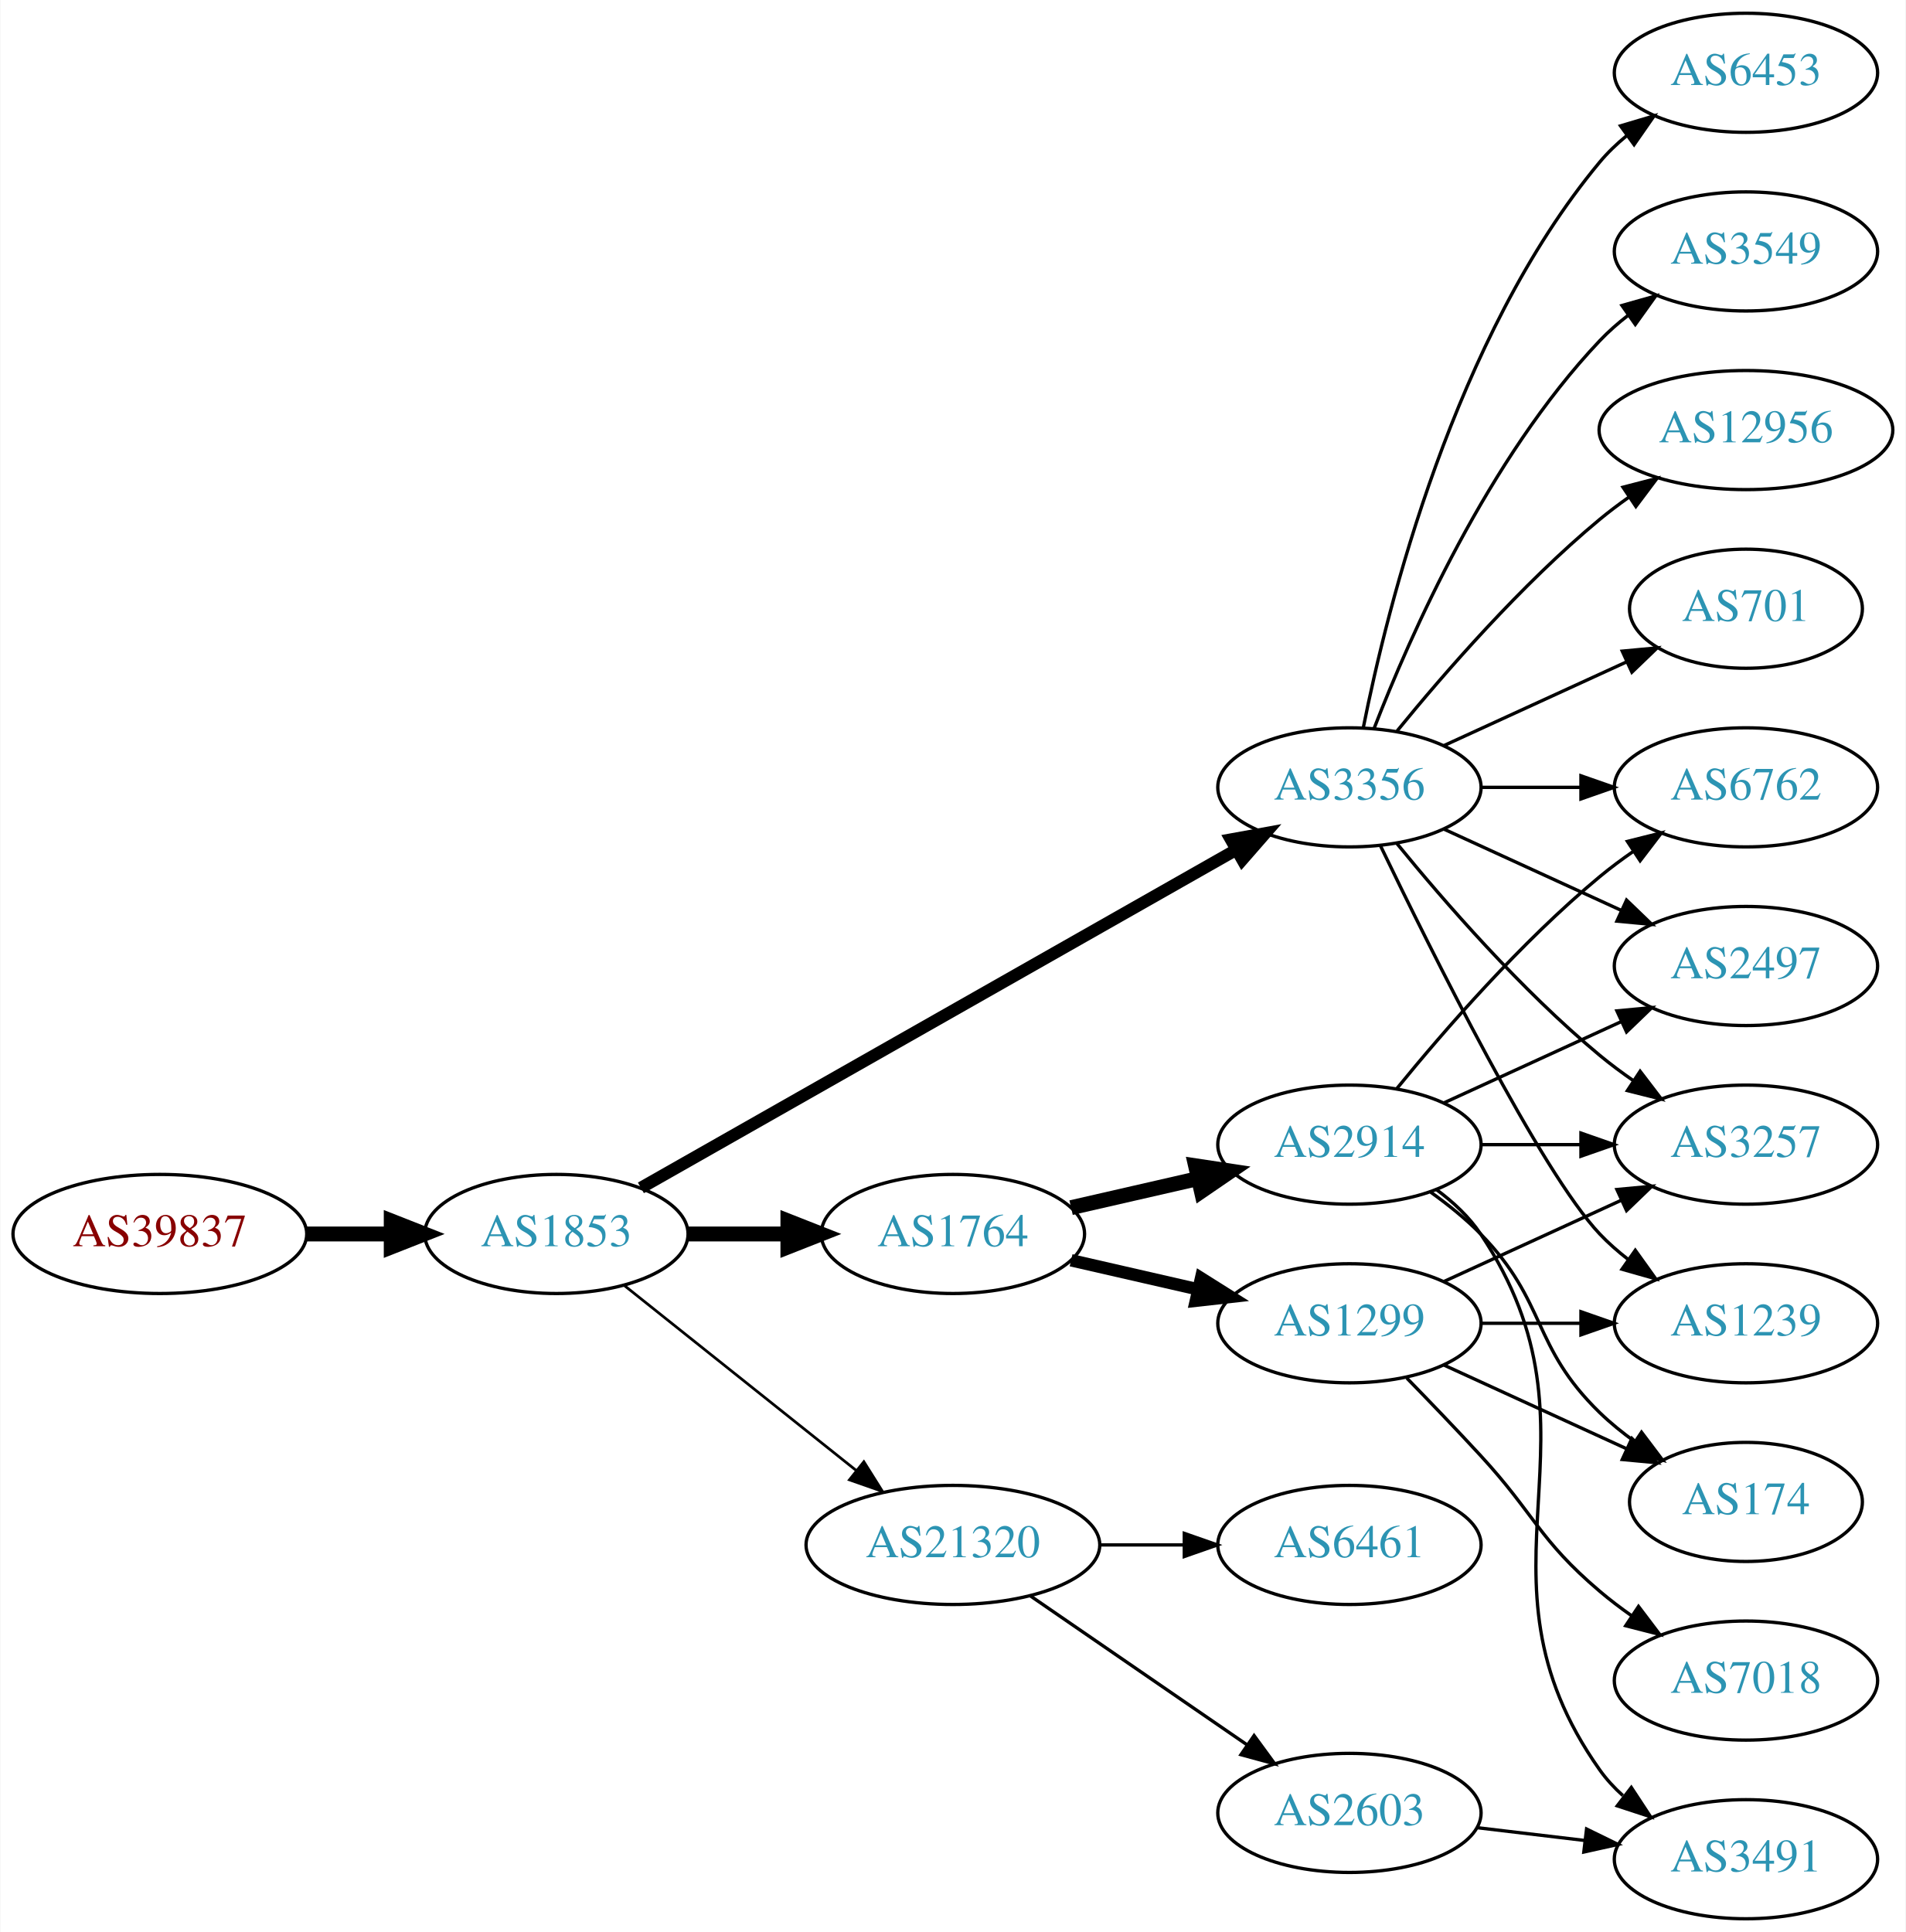
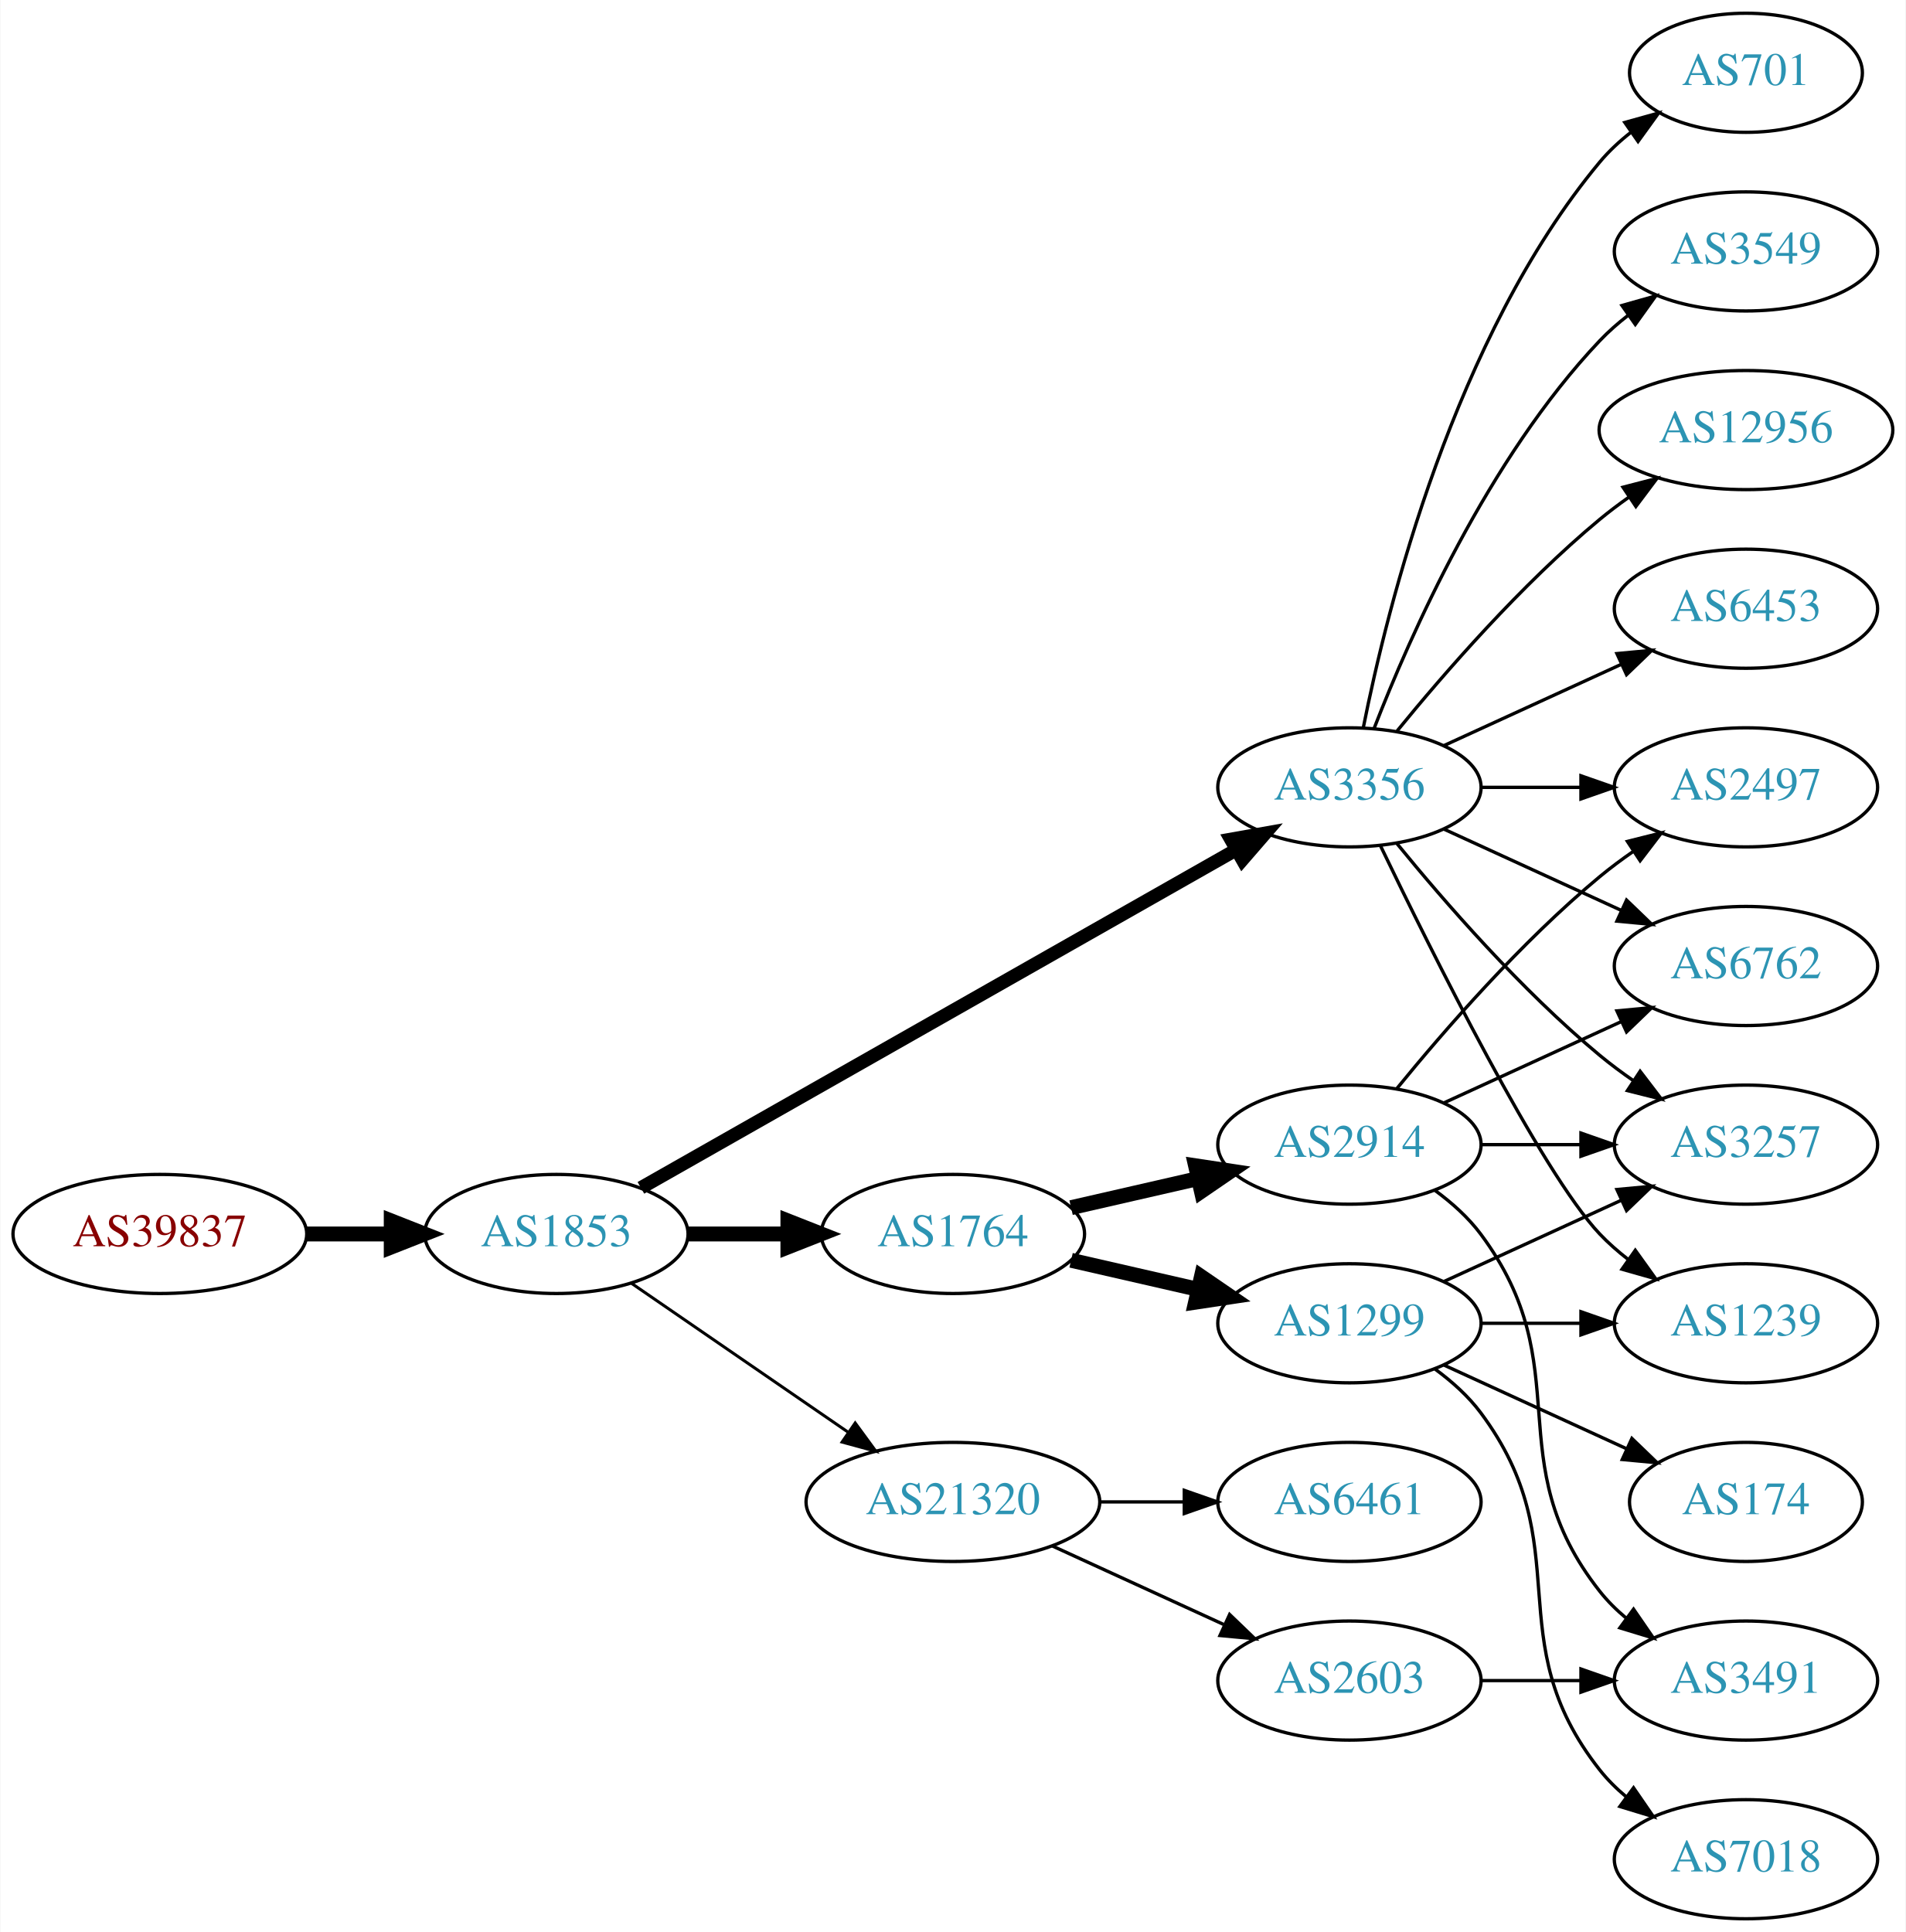
<svg xmlns="http://www.w3.org/2000/svg" xmlns:xlink="http://www.w3.org/1999/xlink" width="576pt" height="584pt" viewBox="0.00 0.00 575.76 584.00">
  <g id="graph0" class="graph" transform="scale(1 1) rotate(0) translate(4 580)">
    <polygon fill="white" stroke="none" points="-4,4 -4,-580 571.762,-580 571.762,4 -4,4" />
    <g id="node1" class="node">
      <g id="a_node1">
        <a xlink:href="/asn/39837" xlink:title="AS39837 ~ MUR [AT]">
          <ellipse fill="#ffffff" stroke="black" cx="44.196" cy="-207" rx="44.393" ry="18" />
          <text text-anchor="middle" x="44.196" y="-203.3" font-family="Times,serif" font-size="14.00" fill="#880000">AS39837</text>
        </a>
      </g>
    </g>
    <g id="node2" class="node">
      <g id="a_node2">
        <a xlink:href="/asn/1853" xlink:title="AS1853 ~ ACOnet Backbone [AT]">
          <ellipse fill="#ffffff" stroke="black" cx="164.039" cy="-207" rx="39.794" ry="18" />
          <text text-anchor="middle" x="164.039" y="-203.3" font-family="Times,serif" font-size="14.00" fill="#2c94b3">AS1853</text>
        </a>
      </g>
    </g>
    <g id="edge1" class="edge">
      <path fill="none" stroke="black" stroke-width="4.5" d="M88.407,-207C96.72,-207 105.482,-207 113.965,-207" />
      <polygon fill="black" stroke="black" stroke-width="4.5" points="114.123,-210.938 124.123,-207 114.123,-203.063 114.123,-210.938" />
    </g>
    <g id="node3" class="node">
      <g id="a_node3">
+         <a xlink:href="/asn/3356" xlink:title="AS3356 ~ Level 3 Parent, LLC [US]">
+           <ellipse fill="#ffffff" stroke="black" cx="403.724" cy="-342" rx="39.794" ry="18" />
+           <text text-anchor="middle" x="403.724" y="-338.3" font-family="Times,serif" font-size="14.00" fill="#2c94b3">AS3356</text>
+         </a>
+       </g>
+     </g>
+     <g id="edge2" class="edge">
+       <path fill="none" stroke="black" stroke-width="4.05" d="M189.58,-220.939C232.48,-245.305 321.135,-295.659 369.492,-323.125" />
+       <polygon fill="black" stroke="black" stroke-width="4.05" points="367.87,-326.28 378.316,-328.137 371.371,-320.117 367.87,-326.28" />
+     </g>
+     <g id="node4" class="node">
+       <g id="a_node4">
        <a xlink:href="/asn/1764" xlink:title="AS1764 ~ NEXTLAYER-AS [AT]">
          <ellipse fill="#ffffff" stroke="black" cx="283.881" cy="-207" rx="39.794" ry="18" />
          <text text-anchor="middle" x="283.881" y="-203.3" font-family="Times,serif" font-size="14.00" fill="#2c94b3">AS1764</text>
        </a>
      </g>
    </g>
-     <g id="edge2" class="edge">
+     <g id="edge3" class="edge">
      <path fill="none" stroke="black" stroke-width="4.5" d="M203.951,-207C213.505,-207 223.854,-207 233.817,-207" />
      <polygon fill="black" stroke="black" stroke-width="4.5" points="234.009,-210.938 244.009,-207 234.009,-203.063 234.009,-210.938" />
-     </g>
-     <g id="node4" class="node">
-       <g id="a_node4">
-         <a xlink:href="/asn/3356" xlink:title="AS3356 ~ Level 3 Parent, LLC [US]">
-           <ellipse fill="#ffffff" stroke="black" cx="403.724" cy="-342" rx="39.794" ry="18" />
-           <text text-anchor="middle" x="403.724" y="-338.3" font-family="Times,serif" font-size="14.00" fill="#2c94b3">AS3356</text>
-         </a>
-       </g>
-     </g>
-     <g id="edge3" class="edge">
-       <path fill="none" stroke="black" stroke-width="3.682" d="M189.58,-220.939C232.48,-245.305 321.135,-295.659 369.492,-323.125" />
-       <polygon fill="black" stroke="black" stroke-width="3.682" points="367.892,-326.241 378.316,-328.137 371.349,-320.155 367.892,-326.241" />
    </g>
    <g id="node5" class="node">
      <g id="a_node5">
        <a xlink:href="/asn/21320" xlink:title="AS21320 ~ GEANT Vereniging [EU]">
-           <ellipse fill="#ffffff" stroke="black" cx="283.881" cy="-113" rx="44.393" ry="18" />
-           <text text-anchor="middle" x="283.881" y="-109.3" font-family="Times,serif" font-size="14.00" fill="#2c94b3">AS21320</text>
+           <ellipse fill="#ffffff" stroke="black" cx="283.881" cy="-126" rx="44.393" ry="18" />
+           <text text-anchor="middle" x="283.881" y="-122.3" font-family="Times,serif" font-size="14.00" fill="#2c94b3">AS21320</text>
        </a>
      </g>
    </g>
    <g id="edge4" class="edge">
-       <path fill="none" stroke="black" stroke-width="0.818" d="M184.498,-191.478C203.627,-176.219 233.026,-152.768 254.708,-135.473" />
-       <polygon fill="black" stroke="black" stroke-width="0.818" points="256.967,-138.148 262.602,-129.176 252.602,-132.676 256.967,-138.148" />
+       <path fill="none" stroke="black" stroke-width="0.9" d="M186.653,-192.143C205.025,-179.515 231.618,-161.236 252.195,-147.093" />
+       <polygon fill="black" stroke="black" stroke-width="0.9" points="254.345,-149.862 260.603,-141.313 250.38,-144.093 254.345,-149.862" />
    </g>
    <g id="node6" class="node">
      <g id="a_node6">
-         <a xlink:href="/asn/1299" xlink:title="AS1299 ~ Telia Carrier [EU]">
-           <ellipse fill="#ffffff" stroke="black" cx="403.724" cy="-180" rx="39.794" ry="18" />
-           <text text-anchor="middle" x="403.724" y="-176.3" font-family="Times,serif" font-size="14.00" fill="#2c94b3">AS1299</text>
-         </a>
-       </g>
-     </g>
-     <g id="edge5" class="edge">
-       <path fill="none" stroke="black" stroke-width="3.75" d="M319.6,-199.045C331.6,-196.296 345.221,-193.175 357.914,-190.267" />
-       <polygon fill="black" stroke="black" stroke-width="3.75" points="358.88,-193.636 367.845,-187.991 357.316,-186.813 358.88,-193.636" />
-     </g>
-     <g id="node7" class="node">
-       <g id="a_node7">
-         <a xlink:href="/asn/2914" xlink:title="AS2914 ~ NTT America, Inc. [US]">
-           <ellipse fill="#ffffff" stroke="black" cx="403.724" cy="-234" rx="39.794" ry="18" />
-           <text text-anchor="middle" x="403.724" y="-230.3" font-family="Times,serif" font-size="14.00" fill="#2c94b3">AS2914</text>
-         </a>
-       </g>
-     </g>
-     <g id="edge6" class="edge">
-       <path fill="none" stroke="black" stroke-width="4.5" d="M319.6,-214.955C331.6,-217.704 345.221,-220.825 357.914,-223.733" />
-       <polygon fill="black" stroke="black" stroke-width="4.5" points="357.219,-227.613 367.845,-226.009 358.977,-219.937 357.219,-227.613" />
-     </g>
-     <g id="node8" class="node">
-       <g id="a_node8">
        <a xlink:href="/asn/3549" xlink:title="AS3549 ~ Level 3 Parent, LLC [US]">
          <ellipse fill="#ffffff" stroke="black" cx="523.566" cy="-504" rx="39.794" ry="18" />
          <text text-anchor="middle" x="523.566" y="-500.3" font-family="Times,serif" font-size="14.00" fill="#2c94b3">AS3549</text>
        </a>
      </g>
    </g>
-     <g id="edge7" class="edge">
+     <g id="edge5" class="edge">
      <path fill="none" stroke="black" d="M411.247,-359.994C421.997,-387.728 445.655,-441.429 479.37,-477 481.956,-479.728 484.874,-482.294 487.942,-484.677" />
      <polygon fill="black" stroke="black" points="486.096,-487.658 496.29,-490.543 490.12,-481.93 486.096,-487.658" />
    </g>
-     <g id="node9" class="node">
-       <g id="a_node9">
+     <g id="node7" class="node">
+       <g id="a_node7">
        <a xlink:href="/asn/12956" xlink:title="AS12956 ~ TELXIUS [ES]">
          <ellipse fill="#ffffff" stroke="black" cx="523.566" cy="-450" rx="44.393" ry="18" />
          <text text-anchor="middle" x="523.566" y="-446.3" font-family="Times,serif" font-size="14.00" fill="#2c94b3">AS12956</text>
        </a>
      </g>
    </g>
-     <g id="edge8" class="edge">
+     <g id="edge6" class="edge">
      <path fill="none" stroke="black" d="M418.143,-359.065C432.257,-376.375 455.672,-403.345 479.37,-423 482.108,-425.271 485.052,-427.494 488.069,-429.63" />
      <polygon fill="black" stroke="black" points="486.401,-432.725 496.658,-435.379 490.295,-426.908 486.401,-432.725" />
    </g>
-     <g id="node10" class="node">
-       <g id="a_node10">
-         <a xlink:href="/asn/701" xlink:title="AS701 ~ UUNET [US]">
-           <ellipse fill="#ffffff" stroke="black" cx="523.566" cy="-396" rx="35.194" ry="18" />
-           <text text-anchor="middle" x="523.566" y="-392.3" font-family="Times,serif" font-size="14.00" fill="#2c94b3">AS701</text>
-         </a>
-       </g>
-     </g>
-     <g id="edge9" class="edge">
-       <path fill="none" stroke="black" d="M432.353,-354.661C448.769,-362.183 469.75,-371.798 487.347,-379.861" />
-       <polygon fill="black" stroke="black" points="486.176,-383.174 496.725,-384.158 489.092,-376.811 486.176,-383.174" />
-     </g>
-     <g id="node11" class="node">
-       <g id="a_node11">
+     <g id="node8" class="node">
+       <g id="a_node8">
+         <a xlink:href="/asn/6762" xlink:title="AS6762 ~ TELECOM ITALIA SPARKLE S.p.A. [IT]">
+           <ellipse fill="#ffffff" stroke="black" cx="523.566" cy="-288" rx="39.794" ry="18" />
+           <text text-anchor="middle" x="523.566" y="-284.3" font-family="Times,serif" font-size="14.00" fill="#2c94b3">AS6762</text>
+         </a>
+       </g>
+     </g>
+     <g id="edge7" class="edge">
+       <path fill="none" stroke="black" d="M432.353,-329.339C448.31,-322.027 468.58,-312.739 485.863,-304.819" />
+       <polygon fill="black" stroke="black" points="487.478,-307.929 495.111,-300.581 484.562,-301.565 487.478,-307.929" />
+     </g>
+     <g id="node9" class="node">
+       <g id="a_node9">
        <a xlink:href="/asn/1239" xlink:title="AS1239 ~ Sprint [US]">
          <ellipse fill="#ffffff" stroke="black" cx="523.566" cy="-180" rx="39.794" ry="18" />
          <text text-anchor="middle" x="523.566" y="-176.3" font-family="Times,serif" font-size="14.00" fill="#2c94b3">AS1239</text>
        </a>
      </g>
    </g>
-     <g id="edge10" class="edge">
+     <g id="edge8" class="edge">
      <path fill="none" stroke="black" d="M413.071,-324.405C428.538,-292.268 461.683,-225.66 479.37,-207 481.956,-204.272 484.874,-201.706 487.942,-199.323" />
      <polygon fill="black" stroke="black" points="490.12,-202.07 496.29,-193.457 486.096,-196.342 490.12,-202.07" />
    </g>
+     <g id="node10" class="node">
+       <g id="a_node10">
+         <a xlink:href="/asn/2497" xlink:title="AS2497 ~ Internet Initiative Japan Inc. [JP]">
+           <ellipse fill="#ffffff" stroke="black" cx="523.566" cy="-342" rx="39.794" ry="18" />
+           <text text-anchor="middle" x="523.566" y="-338.3" font-family="Times,serif" font-size="14.00" fill="#2c94b3">AS2497</text>
+         </a>
+       </g>
+     </g>
+     <g id="edge9" class="edge">
+       <path fill="none" stroke="black" d="M443.636,-342C453.19,-342 463.539,-342 473.502,-342" />
+       <polygon fill="black" stroke="black" points="473.695,-345.5 483.695,-342 473.694,-338.5 473.695,-345.5" />
+     </g>
+     <g id="node11" class="node">
+       <g id="a_node11">
+         <a xlink:href="/asn/6453" xlink:title="AS6453 ~ TATA COMMUNICATIONS (AMERICA) INC [US]">
+           <ellipse fill="#ffffff" stroke="black" cx="523.566" cy="-396" rx="39.794" ry="18" />
+           <text text-anchor="middle" x="523.566" y="-392.3" font-family="Times,serif" font-size="14.00" fill="#2c94b3">AS6453</text>
+         </a>
+       </g>
+     </g>
+     <g id="edge10" class="edge">
+       <path fill="none" stroke="black" d="M432.353,-354.661C448.31,-361.973 468.58,-371.261 485.863,-379.181" />
+       <polygon fill="black" stroke="black" points="484.562,-382.435 495.111,-383.419 487.478,-376.071 484.562,-382.435" />
+     </g>
    <g id="node12" class="node">
      <g id="a_node12">
-         <a xlink:href="/asn/6762" xlink:title="AS6762 ~ TELECOM ITALIA SPARKLE S.p.A. [IT]">
-           <ellipse fill="#ffffff" stroke="black" cx="523.566" cy="-342" rx="39.794" ry="18" />
-           <text text-anchor="middle" x="523.566" y="-338.3" font-family="Times,serif" font-size="14.00" fill="#2c94b3">AS6762</text>
+         <a xlink:href="/asn/701" xlink:title="AS701 ~ UUNET [US]">
+           <ellipse fill="#ffffff" stroke="black" cx="523.566" cy="-558" rx="35.194" ry="18" />
+           <text text-anchor="middle" x="523.566" y="-554.3" font-family="Times,serif" font-size="14.00" fill="#2c94b3">AS701</text>
        </a>
      </g>
    </g>
    <g id="edge11" class="edge">
-       <path fill="none" stroke="black" d="M443.636,-342C453.19,-342 463.539,-342 473.502,-342" />
-       <polygon fill="black" stroke="black" points="473.695,-345.5 483.695,-342 473.694,-338.5 473.695,-345.5" />
+       <path fill="none" stroke="black" d="M407.922,-360.073C415.086,-396.141 435.36,-478.125 479.37,-531 482.107,-534.288 485.352,-537.298 488.815,-540.017" />
+       <polygon fill="black" stroke="black" points="486.95,-542.983 497.156,-545.827 490.952,-537.239 486.95,-542.983" />
    </g>
    <g id="node13" class="node">
      <g id="a_node13">
        <a xlink:href="/asn/3257" xlink:title="AS3257 ~ GTT [DE]">
          <ellipse fill="#ffffff" stroke="black" cx="523.566" cy="-234" rx="39.794" ry="18" />
          <text text-anchor="middle" x="523.566" y="-230.3" font-family="Times,serif" font-size="14.00" fill="#2c94b3">AS3257</text>
        </a>
      </g>
    </g>
    <g id="edge12" class="edge">
      <path fill="none" stroke="black" d="M418.143,-324.935C432.257,-307.625 455.672,-280.655 479.37,-261 482.587,-258.332 486.087,-255.73 489.658,-253.259" />
      <polygon fill="black" stroke="black" points="491.581,-256.183 498.014,-247.764 487.735,-250.334 491.581,-256.183" />
    </g>
    <g id="node14" class="node">
      <g id="a_node14">
-         <a xlink:href="/asn/2497" xlink:title="AS2497 ~ Internet Initiative Japan Inc. [JP]">
-           <ellipse fill="#ffffff" stroke="black" cx="523.566" cy="-288" rx="39.794" ry="18" />
-           <text text-anchor="middle" x="523.566" y="-284.3" font-family="Times,serif" font-size="14.00" fill="#2c94b3">AS2497</text>
+         <a xlink:href="/asn/2914" xlink:title="AS2914 ~ NTT America, Inc. [US]">
+           <ellipse fill="#ffffff" stroke="black" cx="403.724" cy="-234" rx="39.794" ry="18" />
+           <text text-anchor="middle" x="403.724" y="-230.3" font-family="Times,serif" font-size="14.00" fill="#2c94b3">AS2914</text>
        </a>
      </g>
    </g>
    <g id="edge13" class="edge">
-       <path fill="none" stroke="black" d="M432.353,-329.339C448.31,-322.027 468.58,-312.739 485.863,-304.819" />
-       <polygon fill="black" stroke="black" points="487.478,-307.929 495.111,-300.581 484.562,-301.565 487.478,-307.929" />
+       <path fill="none" stroke="black" stroke-width="4.5" d="M319.6,-214.955C331.6,-217.704 345.221,-220.825 357.914,-223.733" />
+       <polygon fill="black" stroke="black" stroke-width="4.5" points="357.219,-227.613 367.845,-226.009 358.977,-219.937 357.219,-227.613" />
    </g>
    <g id="node15" class="node">
      <g id="a_node15">
-         <a xlink:href="/asn/6453" xlink:title="AS6453 ~ TATA COMMUNICATIONS (AMERICA) INC [US]">
-           <ellipse fill="#ffffff" stroke="black" cx="523.566" cy="-558" rx="39.794" ry="18" />
-           <text text-anchor="middle" x="523.566" y="-554.3" font-family="Times,serif" font-size="14.00" fill="#2c94b3">AS6453</text>
+         <a xlink:href="/asn/1299" xlink:title="AS1299 ~ Telia Carrier [EU]">
+           <ellipse fill="#ffffff" stroke="black" cx="403.724" cy="-180" rx="39.794" ry="18" />
+           <text text-anchor="middle" x="403.724" y="-176.3" font-family="Times,serif" font-size="14.00" fill="#2c94b3">AS1299</text>
        </a>
      </g>
    </g>
    <g id="edge14" class="edge">
-       <path fill="none" stroke="black" d="M407.922,-360.073C415.086,-396.141 435.36,-478.125 479.37,-531 481.775,-533.889 484.571,-536.563 487.564,-539.013" />
-       <polygon fill="black" stroke="black" points="485.652,-541.95 495.807,-544.973 489.754,-536.277 485.652,-541.95" />
+       <path fill="none" stroke="black" stroke-width="4.5" d="M319.6,-199.045C331.6,-196.296 345.221,-193.175 357.914,-190.267" />
+       <polygon fill="black" stroke="black" stroke-width="4.5" points="358.977,-194.063 367.845,-187.991 357.219,-186.387 358.977,-194.063" />
+     </g>
+     <g id="node17" class="node">
+       <g id="a_node17">
+         <a xlink:href="/asn/2603" xlink:title="AS2603 ~ NORDUnet [NO]">
+           <ellipse fill="#ffffff" stroke="black" cx="403.724" cy="-72" rx="39.794" ry="18" />
+           <text text-anchor="middle" x="403.724" y="-68.3" font-family="Times,serif" font-size="14.00" fill="#2c94b3">AS2603</text>
+         </a>
+       </g>
+     </g>
+     <g id="edge19" class="edge">
+       <path fill="none" stroke="black" d="M314.011,-112.652C329.622,-105.498 349.02,-96.609 365.692,-88.969" />
+       <polygon fill="black" stroke="black" points="367.511,-91.986 375.144,-84.638 364.595,-85.622 367.511,-91.986" />
+     </g>
+     <g id="node18" class="node">
+       <g id="a_node18">
+         <a xlink:href="/asn/6461" xlink:title="AS6461 ~ Zayo Bandwidth [US]">
+           <ellipse fill="#ffffff" stroke="black" cx="403.724" cy="-126" rx="39.794" ry="18" />
+           <text text-anchor="middle" x="403.724" y="-122.3" font-family="Times,serif" font-size="14.00" fill="#2c94b3">AS6461</text>
+         </a>
+       </g>
+     </g>
+     <g id="edge20" class="edge">
+       <path fill="none" stroke="black" d="M328.092,-126C336.405,-126 345.168,-126 353.65,-126" />
+       <polygon fill="black" stroke="black" points="353.809,-129.5 363.809,-126 353.809,-122.5 353.809,-129.5" />
+     </g>
+     <g id="edge15" class="edge">
+       <path fill="none" stroke="black" d="M432.353,-246.661C448.31,-253.973 468.58,-263.261 485.863,-271.181" />
+       <polygon fill="black" stroke="black" points="484.562,-274.435 495.111,-275.419 487.478,-268.071 484.562,-274.435" />
+     </g>
+     <g id="edge16" class="edge">
+       <path fill="none" stroke="black" d="M418.143,-251.065C432.257,-268.375 455.672,-295.345 479.37,-315 482.587,-317.668 486.087,-320.27 489.658,-322.741" />
+       <polygon fill="black" stroke="black" points="487.735,-325.666 498.014,-328.236 491.581,-319.817 487.735,-325.666" />
+     </g>
+     <g id="edge18" class="edge">
+       <path fill="none" stroke="black" d="M443.636,-234C453.19,-234 463.539,-234 473.502,-234" />
+       <polygon fill="black" stroke="black" points="473.695,-237.5 483.695,-234 473.694,-230.5 473.695,-237.5" />
+     </g>
+     <g id="node16" class="node">
+       <g id="a_node16">
+         <a xlink:href="/asn/3491" xlink:title="AS3491 ~ PCCW Global, Inc. [US]">
+           <ellipse fill="#ffffff" stroke="black" cx="523.566" cy="-72" rx="39.794" ry="18" />
+           <text text-anchor="middle" x="523.566" y="-68.3" font-family="Times,serif" font-size="14.00" fill="#2c94b3">AS3491</text>
+         </a>
+       </g>
+     </g>
+     <g id="edge17" class="edge">
+       <path fill="none" stroke="black" d="M429.655,-220.118C434.731,-216.389 439.649,-211.984 443.37,-207 473.642,-166.458 448.072,-138.754 479.37,-99 481.695,-96.047 484.439,-93.33 487.398,-90.853" />
+       <polygon fill="black" stroke="black" points="489.591,-93.585 495.595,-84.855 485.457,-87.936 489.591,-93.585" />
+     </g>
+     <g id="edge24" class="edge">
+       <path fill="none" stroke="black" d="M443.636,-180C453.19,-180 463.539,-180 473.502,-180" />
+       <polygon fill="black" stroke="black" points="473.695,-183.5 483.695,-180 473.694,-176.5 473.695,-183.5" />
+     </g>
+     <g id="edge25" class="edge">
+       <path fill="none" stroke="black" d="M432.353,-192.661C448.31,-199.973 468.58,-209.261 485.863,-217.181" />
+       <polygon fill="black" stroke="black" points="484.562,-220.435 495.111,-221.419 487.478,-214.071 484.562,-220.435" />
    </g>
    <g id="node19" class="node">
      <g id="a_node19">
-         <a xlink:href="/asn/2603" xlink:title="AS2603 ~ NORDUnet [NO]">
-           <ellipse fill="#ffffff" stroke="black" cx="403.724" cy="-32" rx="39.794" ry="18" />
-           <text text-anchor="middle" x="403.724" y="-28.3" font-family="Times,serif" font-size="14.00" fill="#2c94b3">AS2603</text>
-         </a>
-       </g>
-     </g>
-     <g id="edge24" class="edge">
-       <path fill="none" stroke="black" d="M307.324,-97.574C325.905,-84.802 352.466,-66.545 372.846,-52.537" />
-       <polygon fill="black" stroke="black" points="374.902,-55.371 381.16,-46.822 370.936,-49.602 374.902,-55.371" />
+         <a xlink:href="/asn/7018" xlink:title="AS7018 ~ AT&amp;T Services, Inc. [US]">
+           <ellipse fill="#ffffff" stroke="black" cx="523.566" cy="-18" rx="39.794" ry="18" />
+           <text text-anchor="middle" x="523.566" y="-14.3" font-family="Times,serif" font-size="14.00" fill="#2c94b3">AS7018</text>
+         </a>
+       </g>
+     </g>
+     <g id="edge22" class="edge">
+       <path fill="none" stroke="black" d="M429.655,-166.118C434.731,-162.389 439.649,-157.984 443.37,-153 473.642,-112.458 448.072,-84.754 479.37,-45 481.695,-42.047 484.439,-39.33 487.398,-36.853" />
+       <polygon fill="black" stroke="black" points="489.591,-39.585 495.595,-30.855 485.457,-33.936 489.591,-39.585" />
    </g>
    <g id="node20" class="node">
      <g id="a_node20">
-         <a xlink:href="/asn/6461" xlink:title="AS6461 ~ Zayo Bandwidth [US]">
-           <ellipse fill="#ffffff" stroke="black" cx="403.724" cy="-113" rx="39.794" ry="18" />
-           <text text-anchor="middle" x="403.724" y="-109.3" font-family="Times,serif" font-size="14.00" fill="#2c94b3">AS6461</text>
-         </a>
-       </g>
-     </g>
-     <g id="edge25" class="edge">
-       <path fill="none" stroke="black" d="M328.092,-113C336.405,-113 345.168,-113 353.65,-113" />
-       <polygon fill="black" stroke="black" points="353.809,-116.5 363.809,-113 353.809,-109.5 353.809,-116.5" />
-     </g>
-     <g id="edge22" class="edge">
-       <path fill="none" stroke="black" d="M443.636,-180C453.19,-180 463.539,-180 473.502,-180" />
-       <polygon fill="black" stroke="black" points="473.695,-183.5 483.695,-180 473.694,-176.5 473.695,-183.5" />
-     </g>
-     <g id="edge20" class="edge">
-       <path fill="none" stroke="black" d="M432.353,-192.661C448.31,-199.973 468.58,-209.261 485.863,-217.181" />
-       <polygon fill="black" stroke="black" points="484.562,-220.435 495.111,-221.419 487.478,-214.071 484.562,-220.435" />
-     </g>
-     <g id="node16" class="node">
-       <g id="a_node16">
        <a xlink:href="/asn/174" xlink:title="AS174 ~ Cogent Communications [US]">
          <ellipse fill="#ffffff" stroke="black" cx="523.566" cy="-126" rx="35.194" ry="18" />
          <text text-anchor="middle" x="523.566" y="-122.3" font-family="Times,serif" font-size="14.00" fill="#2c94b3">AS174</text>
        </a>
      </g>
    </g>
    <g id="edge23" class="edge">
      <path fill="none" stroke="black" d="M432.353,-167.339C448.769,-159.817 469.75,-150.202 487.347,-142.139" />
      <polygon fill="black" stroke="black" points="489.092,-145.189 496.725,-137.842 486.176,-138.826 489.092,-145.189" />
    </g>
-     <g id="node18" class="node">
-       <g id="a_node18">
-         <a xlink:href="/asn/7018" xlink:title="AS7018 ~ AT&amp;T Services, Inc. [US]">
-           <ellipse fill="#ffffff" stroke="black" cx="523.566" cy="-72" rx="39.794" ry="18" />
-           <text text-anchor="middle" x="523.566" y="-68.3" font-family="Times,serif" font-size="14.00" fill="#2c94b3">AS7018</text>
-         </a>
-       </g>
-     </g>
    <g id="edge21" class="edge">
-       <path fill="none" stroke="black" d="M421.074,-163.432C428.027,-156.296 436.174,-147.812 443.37,-140 459.8,-122.164 460.893,-114.704 479.37,-99 482.392,-96.432 485.681,-93.935 489.05,-91.563" />
-       <polygon fill="black" stroke="black" points="491.095,-94.406 497.485,-85.955 487.22,-88.577 491.095,-94.406" />
-     </g>
-     <g id="edge19" class="edge">
-       <path fill="none" stroke="black" d="M418.143,-251.065C432.257,-268.375 455.672,-295.345 479.37,-315 482.587,-317.668 486.087,-320.27 489.658,-322.741" />
-       <polygon fill="black" stroke="black" points="487.735,-325.666 498.014,-328.236 491.581,-319.817 487.735,-325.666" />
-     </g>
-     <g id="edge18" class="edge">
-       <path fill="none" stroke="black" d="M443.636,-234C453.19,-234 463.539,-234 473.502,-234" />
-       <polygon fill="black" stroke="black" points="473.695,-237.5 483.695,-234 473.694,-230.5 473.695,-237.5" />
-     </g>
-     <g id="edge16" class="edge">
-       <path fill="none" stroke="black" d="M432.353,-246.661C448.31,-253.973 468.58,-263.261 485.863,-271.181" />
-       <polygon fill="black" stroke="black" points="484.562,-274.435 495.111,-275.419 487.478,-268.071 484.562,-274.435" />
-     </g>
-     <g id="edge15" class="edge">
-       <path fill="none" stroke="black" d="M428.318,-219.611C433.574,-215.852 438.906,-211.563 443.37,-207 463.543,-186.383 458.677,-173.094 479.37,-153 482.598,-149.866 486.249,-146.911 490.027,-144.188" />
-       <polygon fill="black" stroke="black" points="492.006,-147.075 498.387,-138.617 488.125,-141.25 492.006,-147.075" />
-     </g>
-     <g id="node17" class="node">
-       <g id="a_node17">
-         <a xlink:href="/asn/3491" xlink:title="AS3491 ~ PCCW Global, Inc. [US]">
-           <ellipse fill="#ffffff" stroke="black" cx="523.566" cy="-18" rx="39.794" ry="18" />
-           <text text-anchor="middle" x="523.566" y="-14.3" font-family="Times,serif" font-size="14.00" fill="#2c94b3">AS3491</text>
-         </a>
-       </g>
-     </g>
-     <g id="edge17" class="edge">
-       <path fill="none" stroke="black" d="M430.043,-220.393C435.099,-216.649 439.91,-212.169 443.37,-207 484.395,-145.706 436.791,-105.225 479.37,-45 481.361,-42.184 483.748,-39.599 486.364,-37.24" />
-       <polygon fill="black" stroke="black" points="488.917,-39.694 494.733,-30.838 484.664,-34.135 488.917,-39.694" />
-     </g>
-     <g id="edge26" class="edge">
-       <path fill="none" stroke="black" d="M442.334,-27.532C452.645,-26.307 463.962,-24.962 474.763,-23.679" />
-       <polygon fill="black" stroke="black" points="475.392,-27.129 484.909,-22.474 474.566,-20.178 475.392,-27.129" />
+       <path fill="none" stroke="black" d="M443.636,-72C453.19,-72 463.539,-72 473.502,-72" />
+       <polygon fill="black" stroke="black" points="473.695,-75.5 483.695,-72 473.694,-68.5 473.695,-75.5" />
    </g>
  </g>
</svg>
